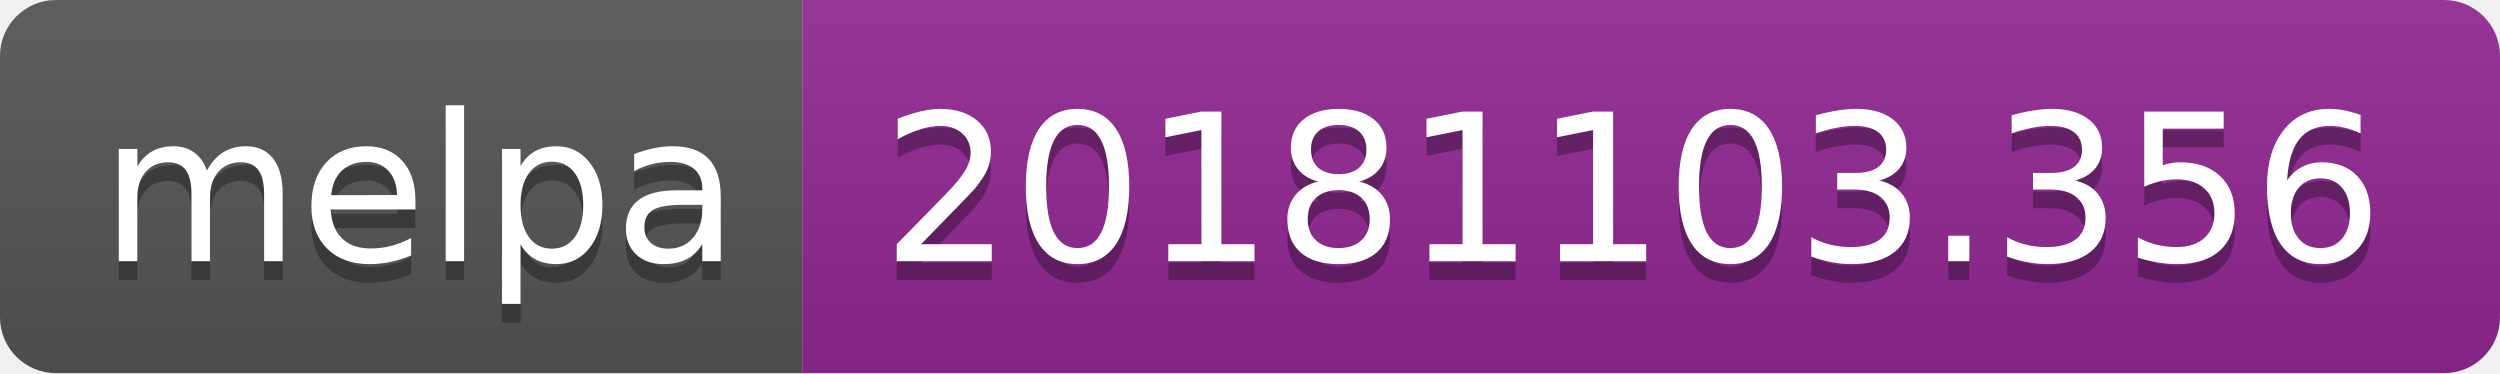
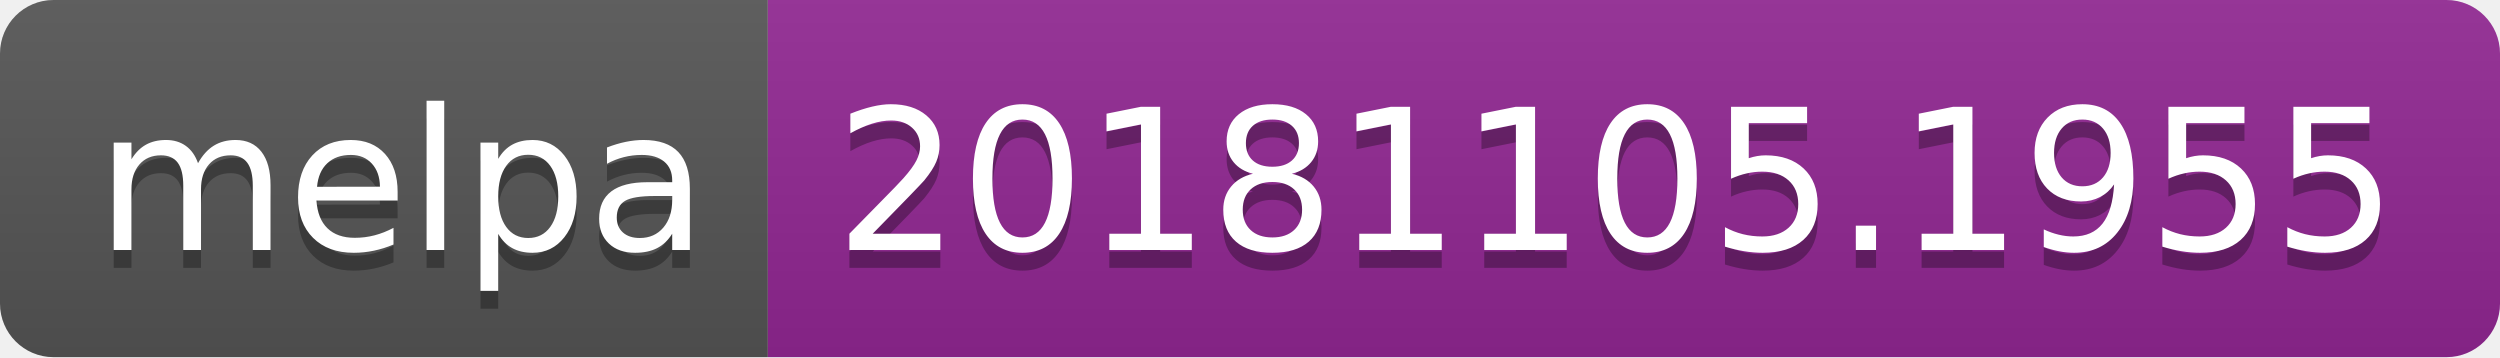
- <svg xmlns="http://www.w3.org/2000/svg" width="134" height="20">
+ <svg xmlns="http://www.w3.org/2000/svg" width="140" height="20">
  <linearGradient id="b" x2="0" y2="100%">
    <stop offset="0" stop-color="#bbb" stop-opacity=".1" />
    <stop offset="1" stop-opacity=".1" />
  </linearGradient>
  <clipPath id="a">
-     <rect width="134" height="20" rx="3" fill="#fff" />
+     <rect width="140" height="20" rx="3" fill="#fff" />
  </clipPath>
  <g clip-path="url(#a)">
    <path fill="#555" d="M0 0h43v20H0z" />
-     <path fill="#922793" d="M43 0h91v20H43z" />
-     <path fill="url(#b)" d="M0 0h134v20H0z" />
+     <path fill="#922793" d="M43 0h97v20H43z" />
+     <path fill="url(#b)" d="M0 0h140v20H0z" />
  </g>
  <g fill="#fff" text-anchor="middle" font-family="DejaVu Sans,Verdana,Geneva,sans-serif" font-size="110">
    <text x="225" y="150" fill="#010101" fill-opacity=".3" transform="scale(.1)" textLength="330">melpa</text>
    <text x="225" y="140" transform="scale(.1)" textLength="330">melpa</text>
-     <text x="875" y="150" fill="#010101" fill-opacity=".3" transform="scale(.1)" textLength="810">20181103.356</text>
-     <text x="875" y="140" transform="scale(.1)" textLength="810">20181103.356</text>
+     <text x="905" y="150" fill="#010101" fill-opacity=".3" transform="scale(.1)" textLength="870">20181105.1955</text>
+     <text x="905" y="140" transform="scale(.1)" textLength="870">20181105.1955</text>
  </g>
</svg>
